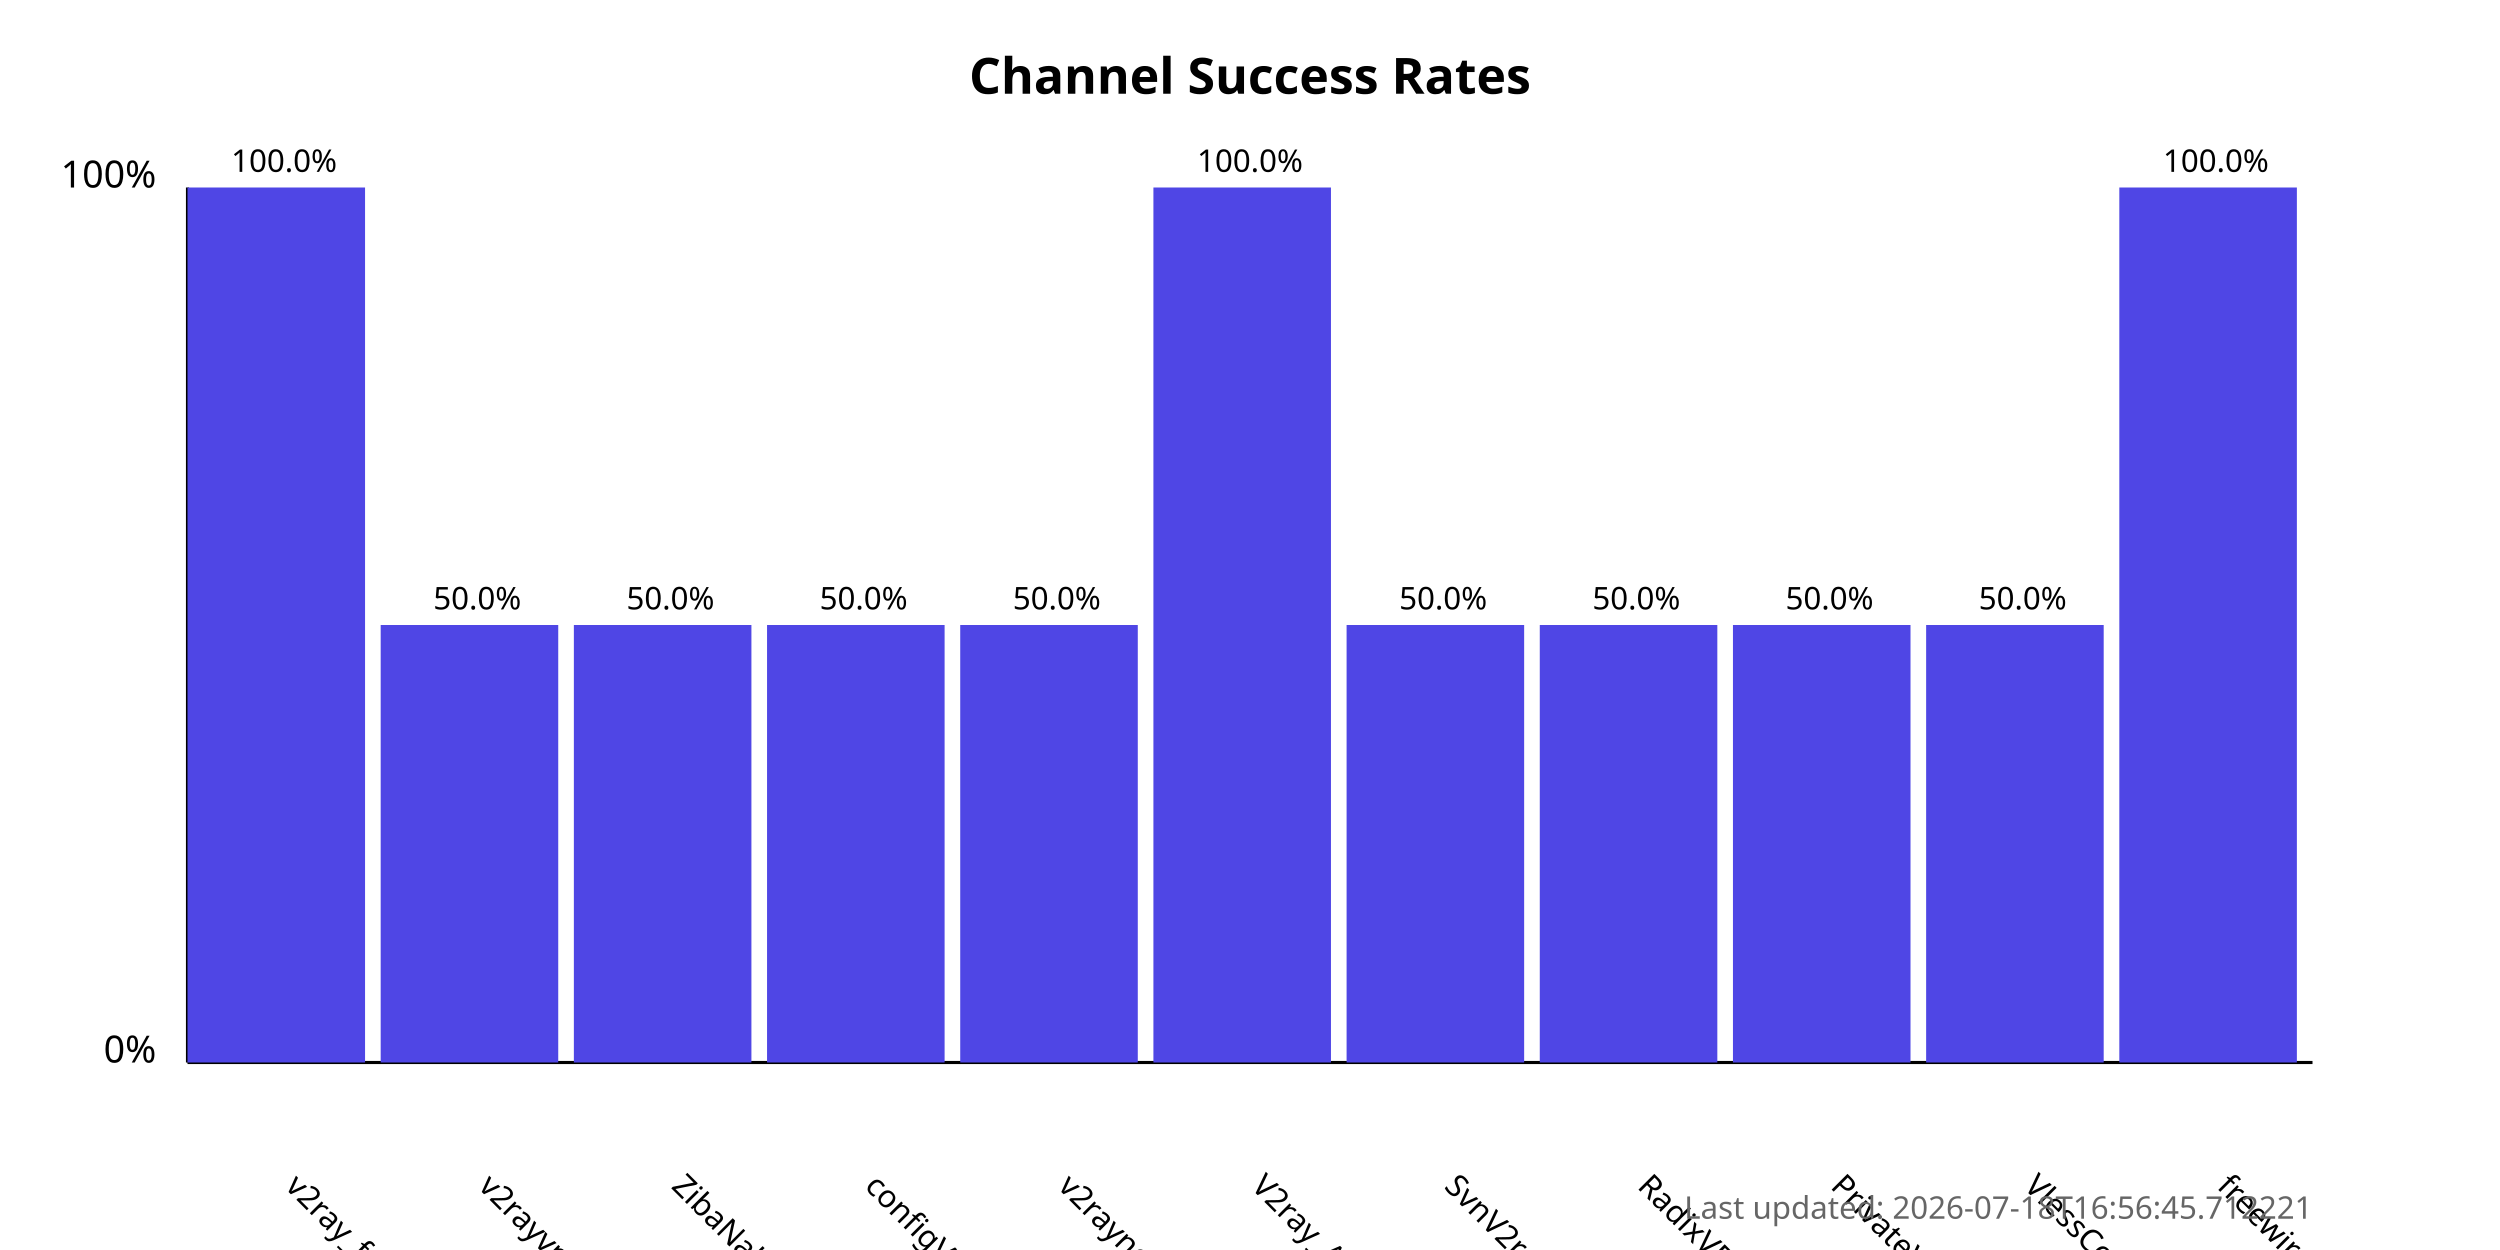
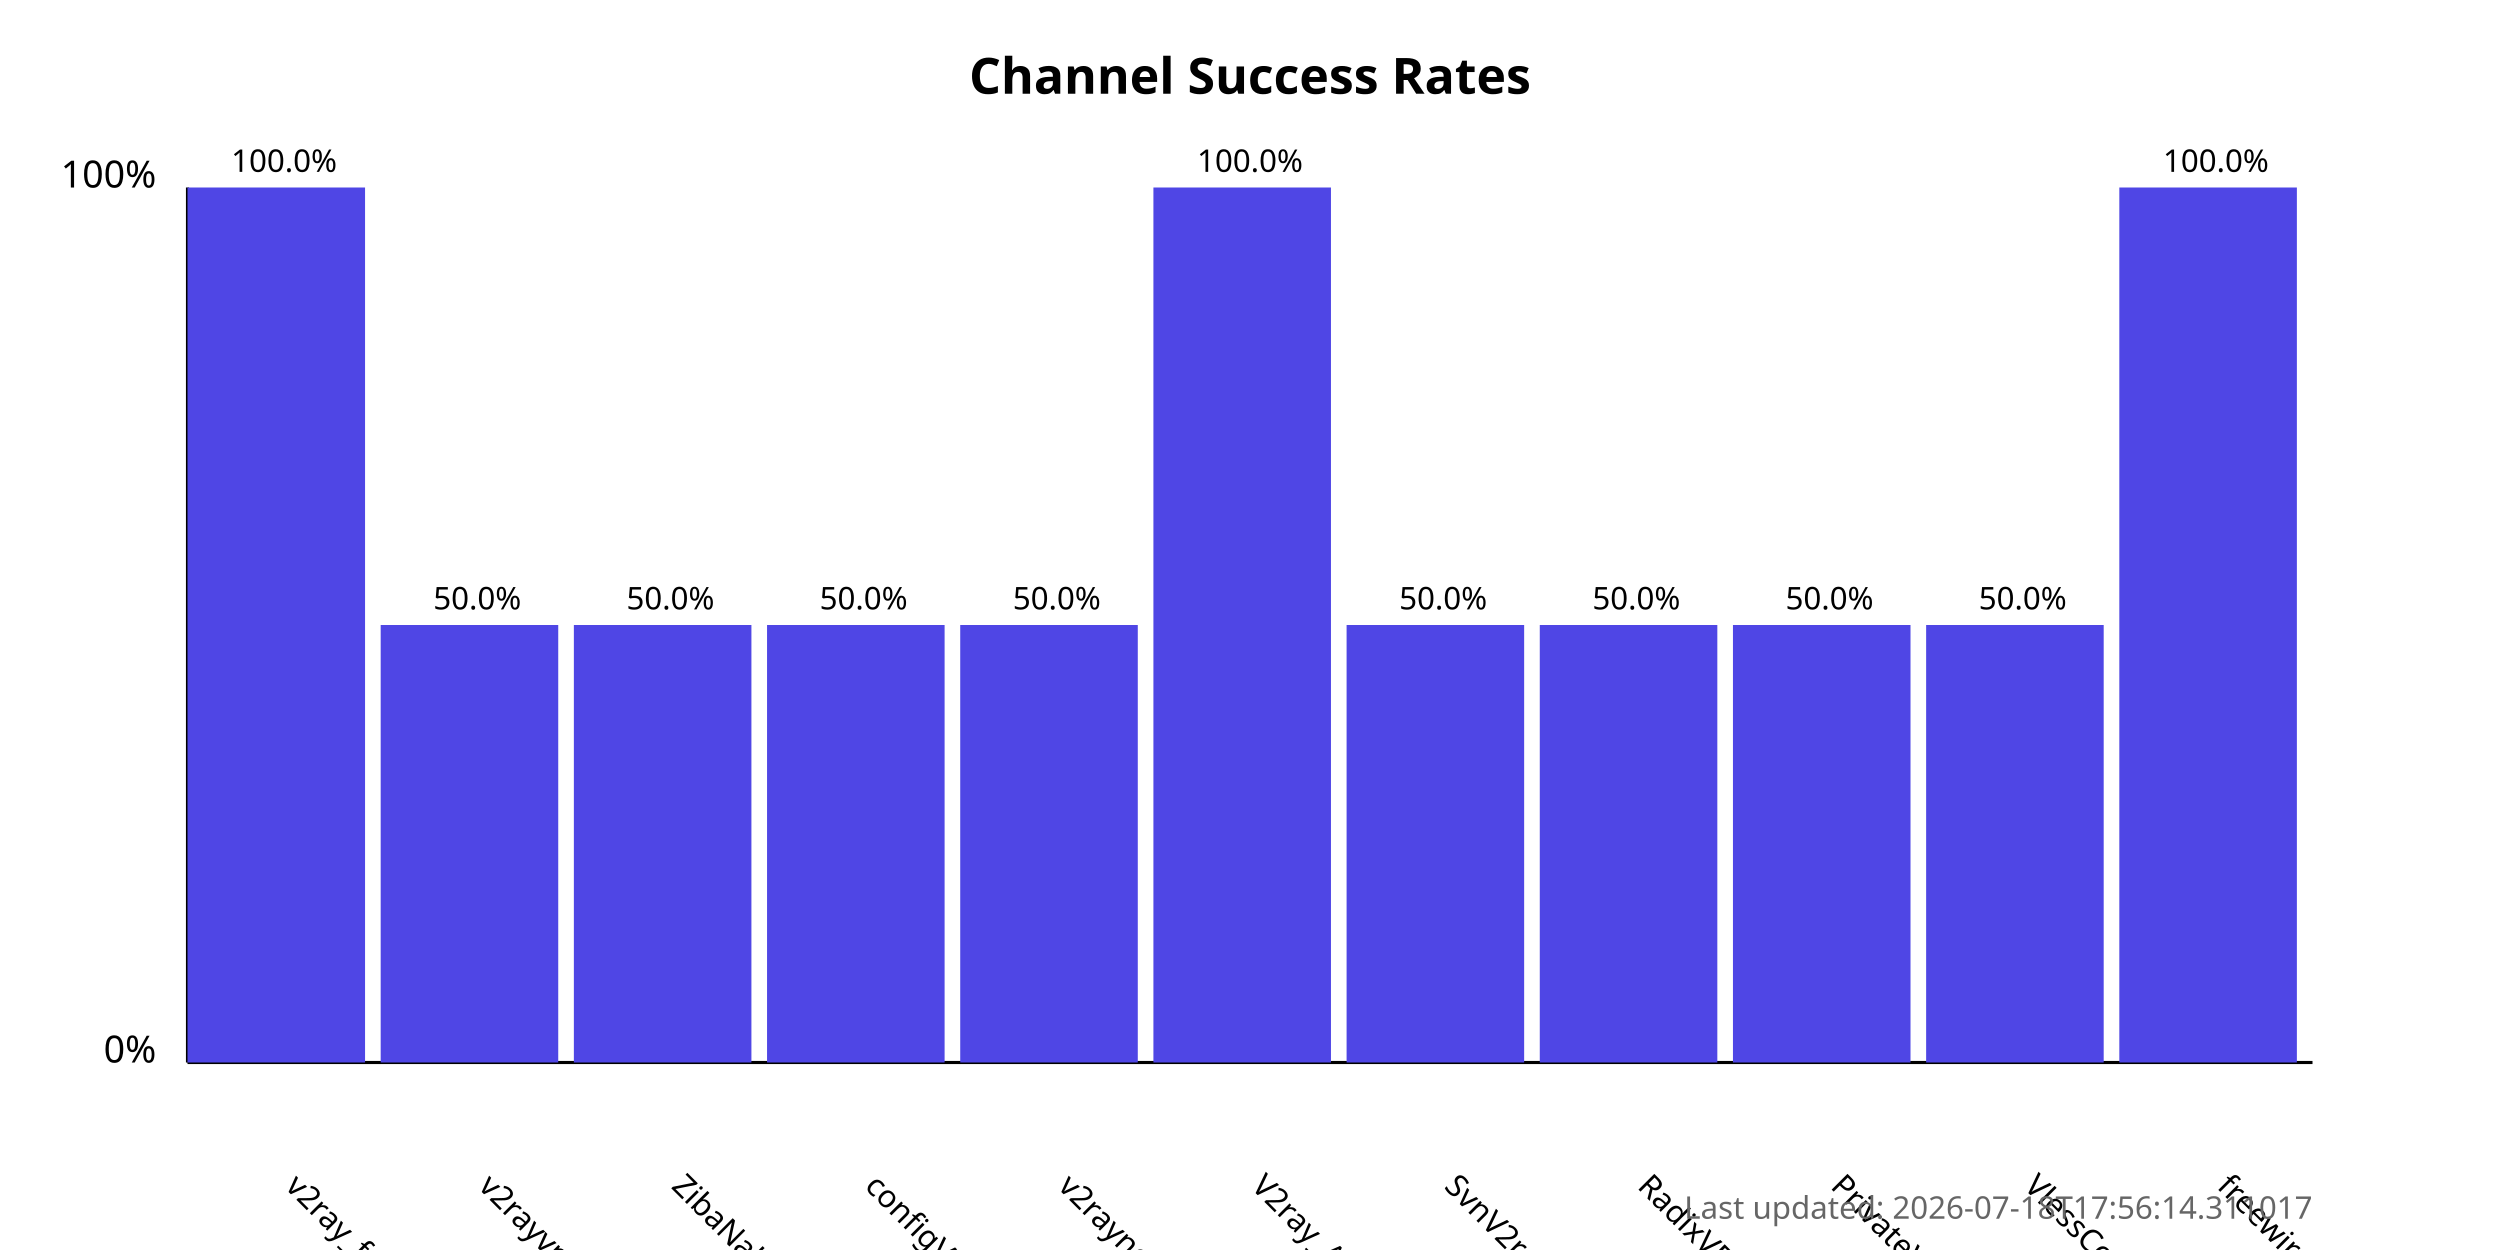
<svg xmlns="http://www.w3.org/2000/svg" width="800" height="400">
  <style>
            .chart-title { font: bold 16px sans-serif; }
            .axis-label { font: 12px sans-serif; }
            .tick-label { font: 10px sans-serif; }
            .bar { fill: #4f46e5; }
            .bar:hover { fill: #6366f1; }
            .timestamp { font: 10px sans-serif; fill: #666; }
        </style>
  <text x="400.0" y="30" text-anchor="middle" class="chart-title">
            Channel Success Rates
        </text>
  <line x1="60" y1="340" x2="60" y2="60" stroke="black" stroke-width="1" />
  <line x1="60" y1="340" x2="740" y2="340" stroke="black" stroke-width="1" />
  <text x="50" y="340" text-anchor="end" class="axis-label">0%</text>
  <text x="50" y="60" text-anchor="end" class="axis-label">100%</text>
  <g>
    <rect x="60" y="60.0" width="56.818" height="280.0" class="bar" />
    <text x="90.909" y="380" transform="rotate(45, 90.90909, 380)" text-anchor="start" class="tick-label">
                v2ray_free_conf
            </text>
    <text x="90.909" y="55.0" text-anchor="middle" class="tick-label">
                100.0%
            </text>
  </g>
  <g>
    <rect x="121.818" y="200.0" width="56.818" height="140.0" class="bar" />
    <text x="152.727" y="380" transform="rotate(45, 152.7273, 380)" text-anchor="start" class="tick-label">
                v2rayvpno
            </text>
    <text x="152.727" y="195.0" text-anchor="middle" class="tick-label">
                50.0%
            </text>
  </g>
  <g>
    <rect x="183.636" y="200.0" width="56.818" height="140.0" class="bar" />
    <text x="214.545" y="380" transform="rotate(45, 214.5455, 380)" text-anchor="start" class="tick-label">
                ZibaNabz
            </text>
    <text x="214.545" y="195.0" text-anchor="middle" class="tick-label">
                50.0%
            </text>
  </g>
  <g>
    <rect x="245.455" y="200.0" width="56.818" height="140.0" class="bar" />
    <text x="276.364" y="380" transform="rotate(45, 276.3636, 380)" text-anchor="start" class="tick-label">
                configV2rayForFree
            </text>
    <text x="276.364" y="195.0" text-anchor="middle" class="tick-label">
                50.0%
            </text>
  </g>
  <g>
    <rect x="307.273" y="200.0" width="56.818" height="140.0" class="bar" />
    <text x="338.182" y="380" transform="rotate(45, 338.1818, 380)" text-anchor="start" class="tick-label">
                v2rayngvpn
            </text>
    <text x="338.182" y="195.0" text-anchor="middle" class="tick-label">
                50.0%
            </text>
  </g>
  <g>
    <rect x="369.091" y="60.0" width="56.818" height="280.0" class="bar" />
    <text x="400.0" y="380" transform="rotate(45, 400.0, 380)" text-anchor="start" class="tick-label">
                V2ray_Alpha
            </text>
    <text x="400.0" y="55.0" text-anchor="middle" class="tick-label">
                100.0%
            </text>
  </g>
  <g>
    <rect x="430.909" y="200.0" width="56.818" height="140.0" class="bar" />
    <text x="461.818" y="380" transform="rotate(45, 461.8182, 380)" text-anchor="start" class="tick-label">
                SvnV2ray
            </text>
    <text x="461.818" y="195.0" text-anchor="middle" class="tick-label">
                50.0%
            </text>
  </g>
  <g>
    <rect x="492.727" y="200.0" width="56.818" height="140.0" class="bar" />
    <text x="523.636" y="380" transform="rotate(45, 523.6364, 380)" text-anchor="start" class="tick-label">
                RadixVPN
            </text>
    <text x="523.636" y="195.0" text-anchor="middle" class="tick-label">
                50.0%
            </text>
  </g>
  <g>
    <rect x="554.545" y="200.0" width="56.818" height="140.0" class="bar" />
    <text x="585.455" y="380" transform="rotate(45, 585.4545, 380)" text-anchor="start" class="tick-label">
                PrivateVPNs
            </text>
    <text x="585.455" y="195.0" text-anchor="middle" class="tick-label">
                50.0%
            </text>
  </g>
  <g>
    <rect x="616.364" y="200.0" width="56.818" height="140.0" class="bar" />
    <text x="647.273" y="380" transform="rotate(45, 647.2727, 380)" text-anchor="start" class="tick-label">
                VlessConfig
            </text>
    <text x="647.273" y="195.0" text-anchor="middle" class="tick-label">
                50.0%
            </text>
  </g>
  <g>
    <rect x="678.182" y="60.0" width="56.818" height="280.0" class="bar" />
    <text x="709.091" y="380" transform="rotate(45, 709.0909, 380)" text-anchor="start" class="tick-label">
                freewireguard
            </text>
    <text x="709.091" y="55.0" text-anchor="middle" class="tick-label">
                100.0%
            </text>
  </g>
  <text x="740" y="390" text-anchor="end" class="timestamp">
-             Last updated: 2026-07-18T16:56:45.712221
+             Last updated: 2026-07-18T17:56:14.311017
        </text>
</svg>
